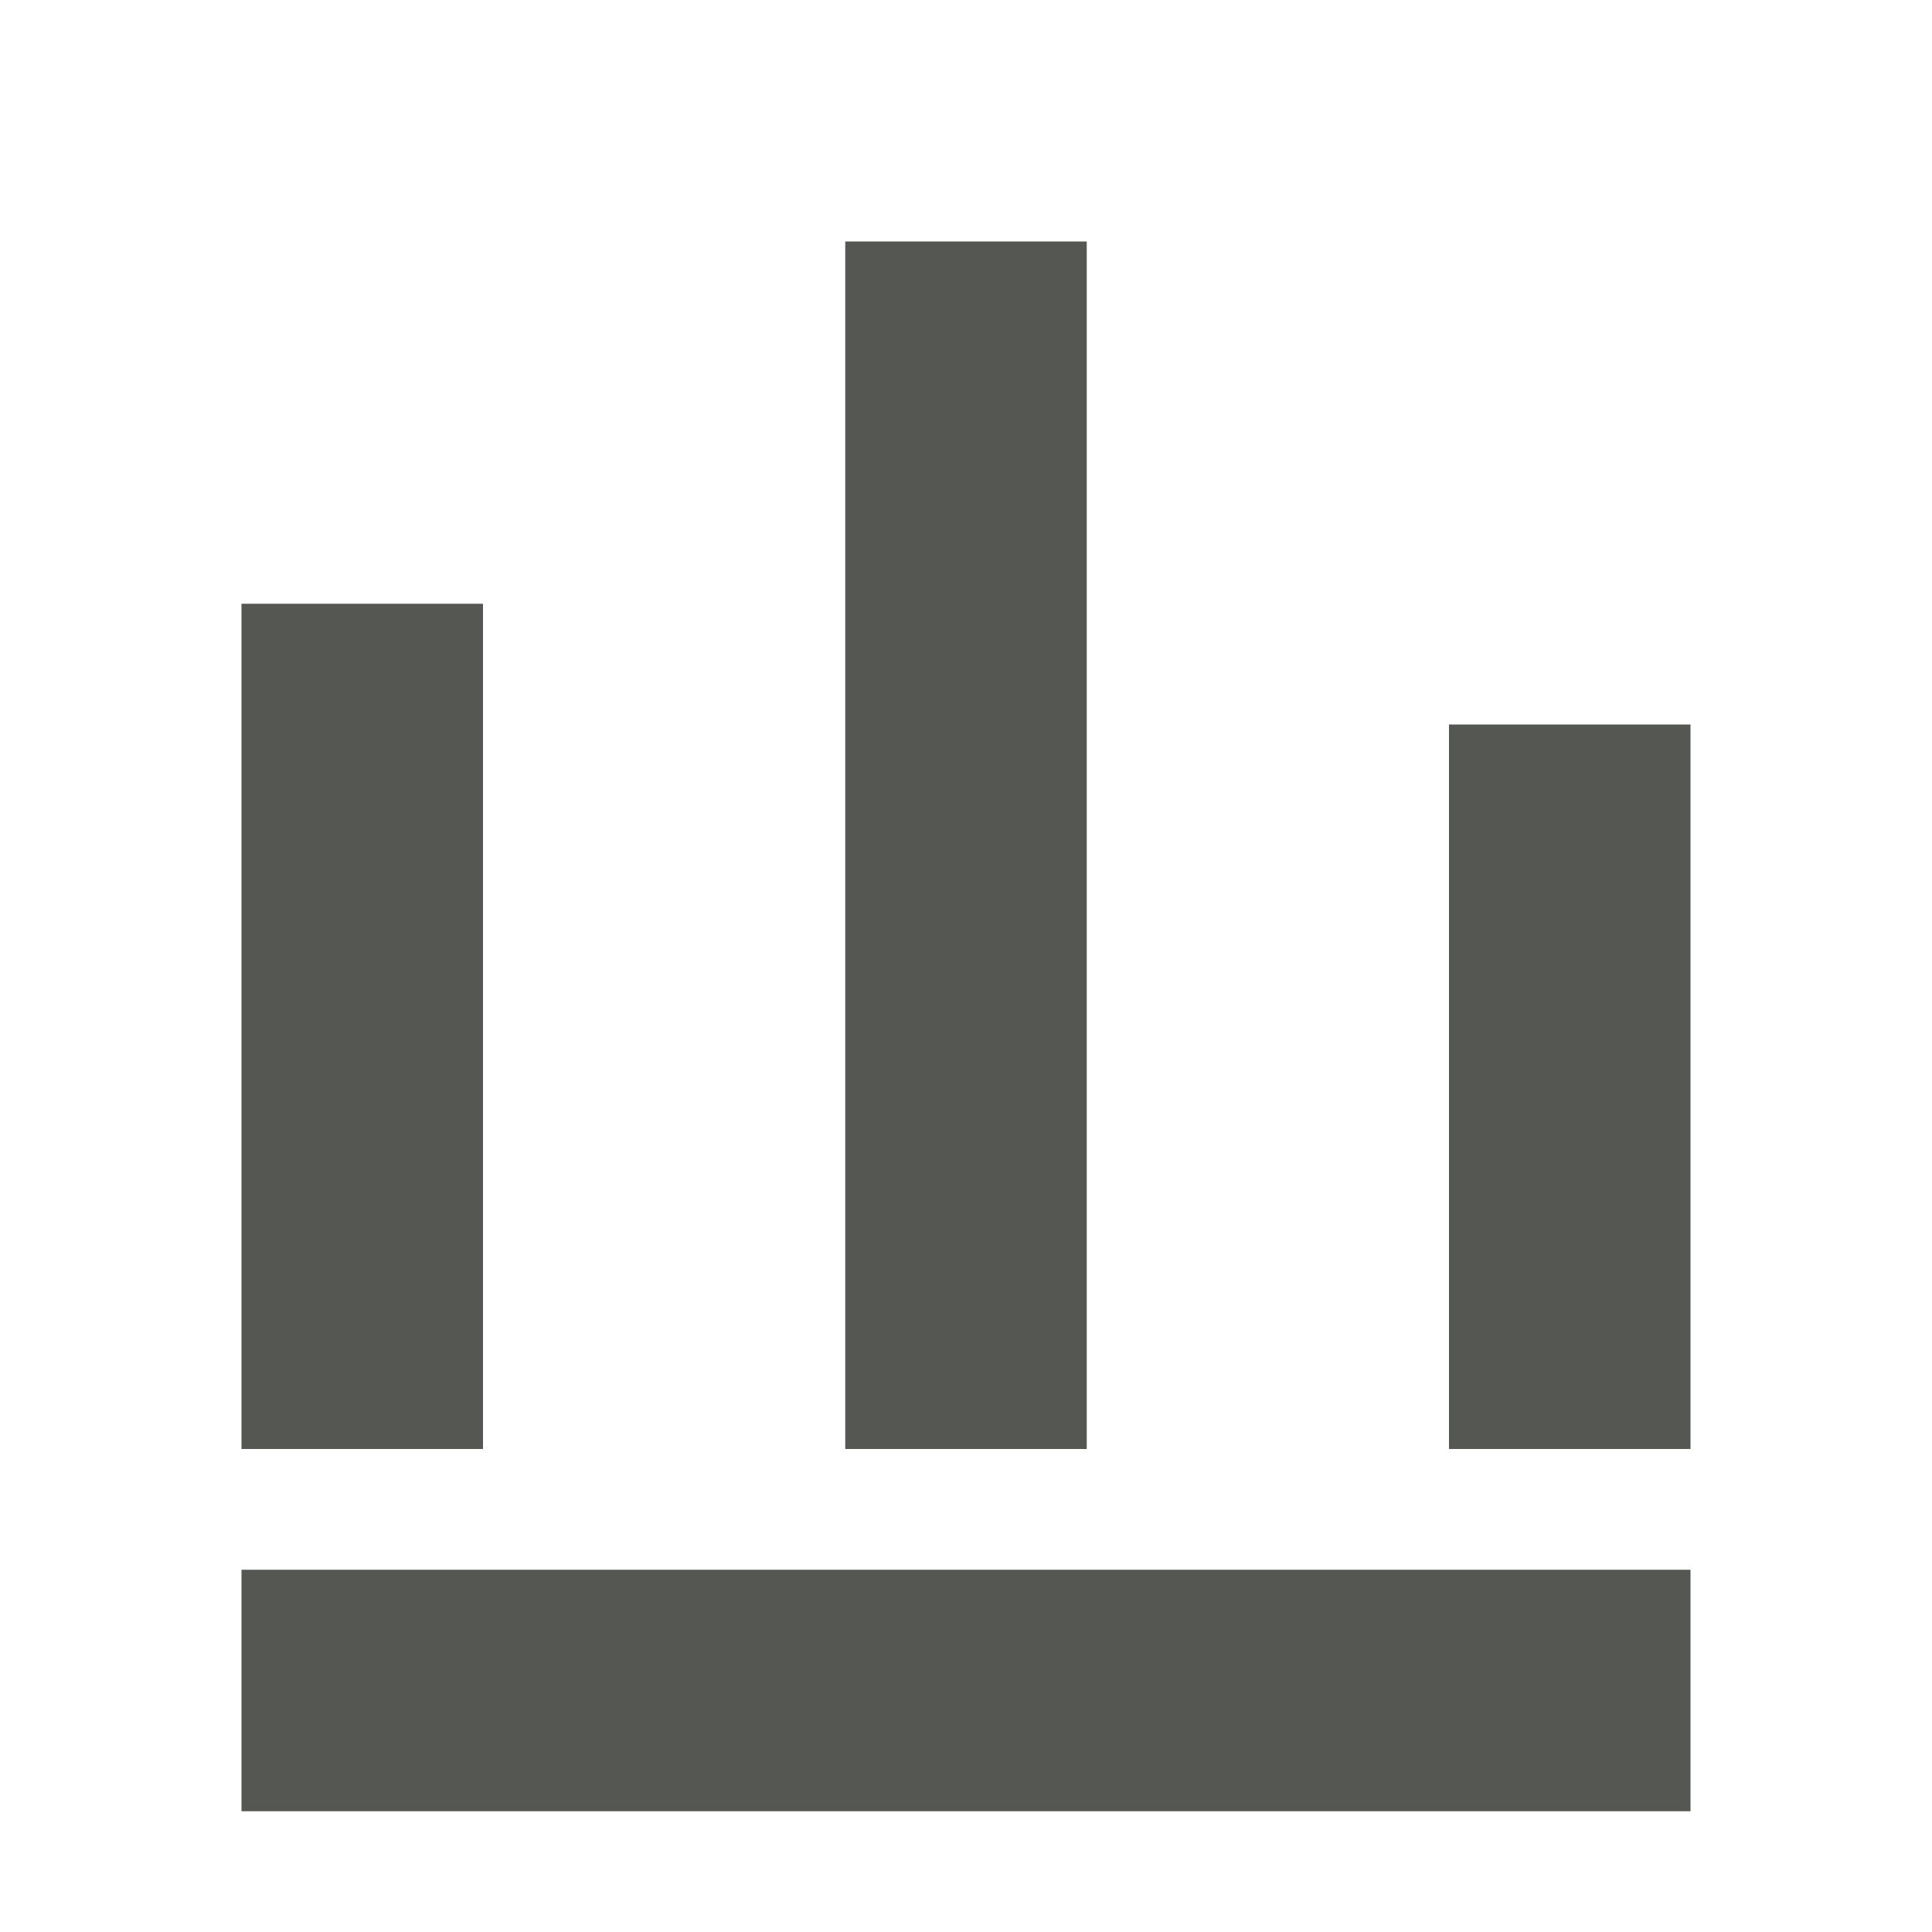
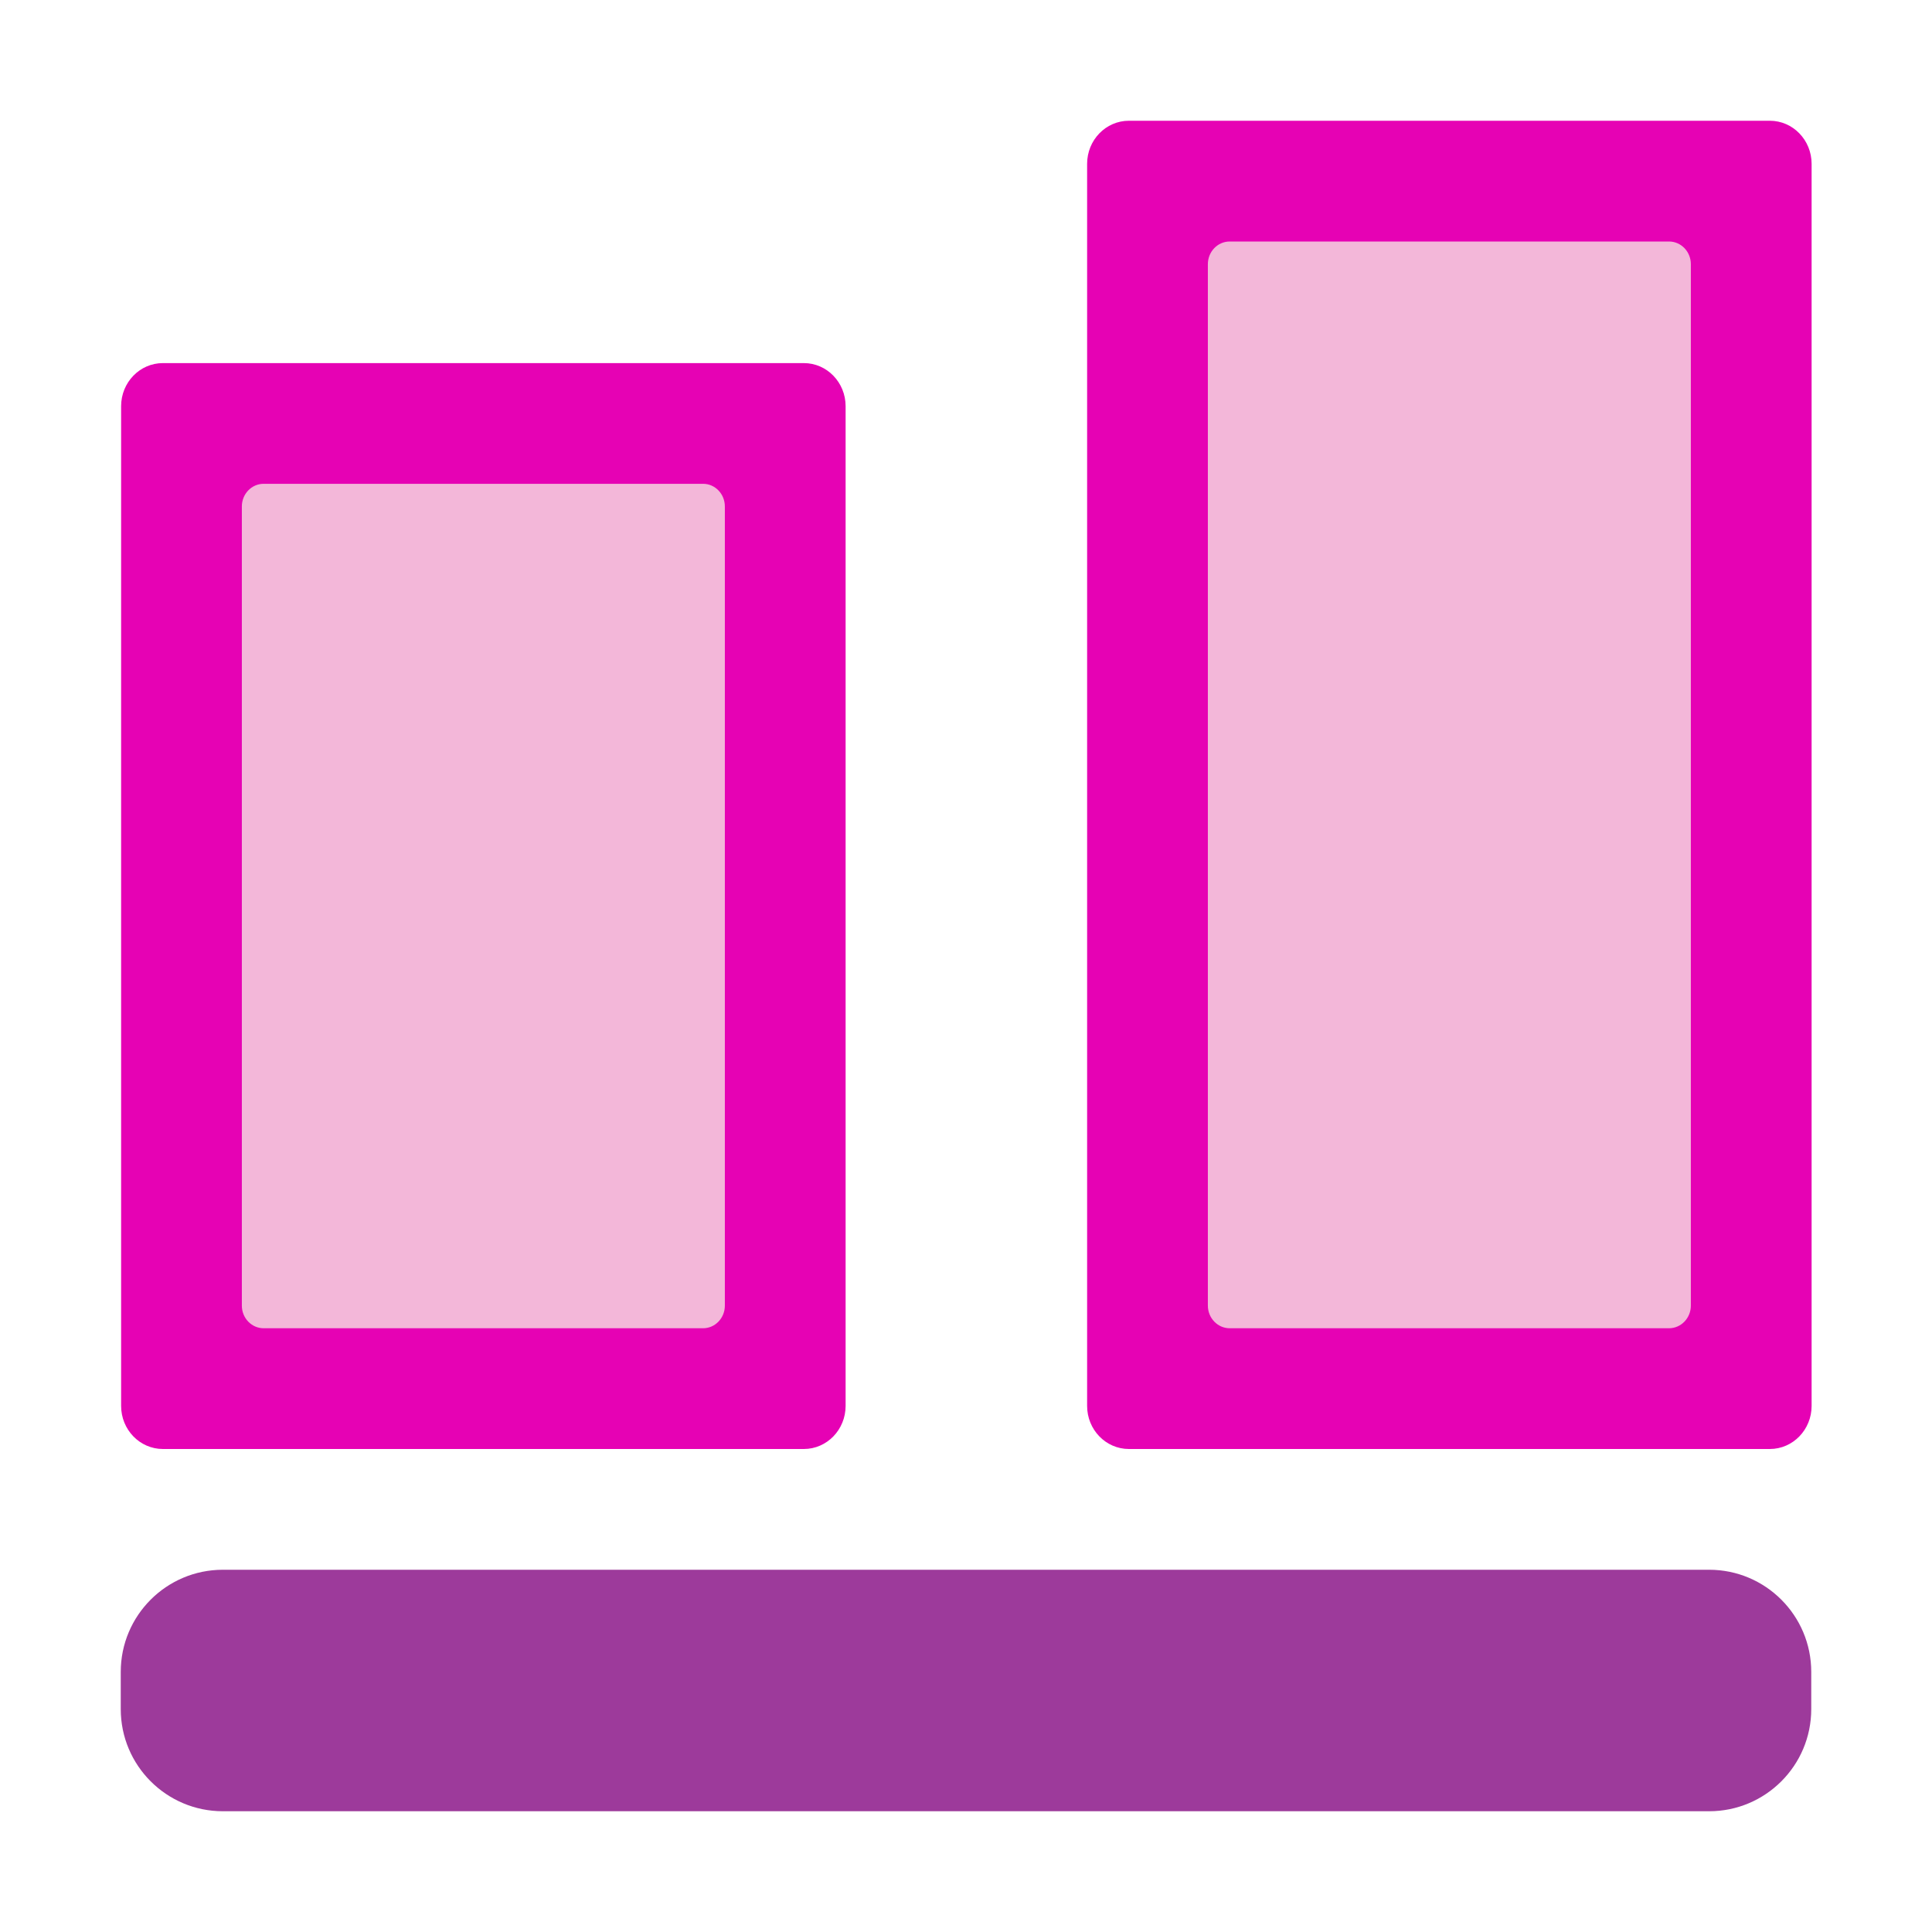
- <svg xmlns="http://www.w3.org/2000/svg" viewBox="0 0 16 16">
-   <path d="m7 2v10h2v-10zm-5 3v7h2v-7zm10 1v6h2v-6zm-10 7v2h12v-2z" fill="#555753" />
+ <svg xmlns="http://www.w3.org/2000/svg" xmlns:xlink="http://www.w3.org/1999/xlink" height="16" width="16" version="1.1" id="svg54">
+   <defs id="defs58" />
+   <linearGradient id="a">
+     <stop offset="0" stop-color="#fff" id="stop2" />
+     <stop offset="1" stop-color="#fff" stop-opacity="0" id="stop4" />
+   </linearGradient>
+   <linearGradient id="b">
+     <stop offset="0" stop-color="#fff" id="stop7" />
+     <stop offset=".426" stop-color="#fff" id="stop9" />
+     <stop offset=".589" stop-color="#f1f1f1" id="stop11" />
+     <stop offset=".802" stop-color="#eaeaea" id="stop13" />
+     <stop offset="1" stop-color="#dfdfdf" id="stop15" />
+   </linearGradient>
+   <linearGradient id="c">
+     <stop offset="0" stop-color="#b4b4b6" id="stop18" />
+     <stop offset=".5" stop-color="#9c9ca1" id="stop20" />
+     <stop offset="1" stop-color="#cdcdd1" id="stop22" />
+   </linearGradient>
+   <linearGradient id="d" gradientTransform="matrix(0.2420295,0,0,0.142127,12.05786,-17.13997)" gradientUnits="userSpaceOnUse" x1="16.263" x2="28.913" y1="67.869" y2="-12.524">
+     <stop offset="0" stop-color="#0968ef" id="stop25" />
+     <stop offset="1" stop-color="#aecffc" id="stop27" />
+   </linearGradient>
+   <linearGradient id="e" gradientTransform="matrix(0,1,1,0,0.0472,-16.1347)" gradientUnits="userSpaceOnUse" x1="77.562" x2="108.625" xlink:href="#a" y1="32" y2="32" />
+   <linearGradient id="f" gradientTransform="matrix(0,1,1,0,64.0472,-40.0403)" gradientUnits="userSpaceOnUse" x1="77.562" x2="108.625" xlink:href="#a" y1="32" y2="32" />
+   <linearGradient id="g" gradientTransform="matrix(0.6666667,0,0,0.4444445,-106.7195,-60.49164)" gradientUnits="userSpaceOnUse" x1="-38.786" x2="112" xlink:href="#b" y1="88.605" y2="28" />
+   <linearGradient id="h" gradientTransform="matrix(0.01012142,0,0,0.00975894,-13.66349,-12.36571)" gradientUnits="userSpaceOnUse" x1="399.775" x2="399.775" xlink:href="#c" y1="1164.67" y2="549.061" />
+   <linearGradient id="i" gradientTransform="matrix(0.1145833,0,0,0.05555556,-13.85173,-15.55851)" gradientUnits="userSpaceOnUse" x1="-15.763" x2="112" xlink:href="#b" y1="98.608" y2="28" />
+   <linearGradient id="j" gradientTransform="matrix(0.01316979,0,0,0.00975894,-13.87313,-20.36572)" gradientUnits="userSpaceOnUse" x1="399.775" x2="399.775" xlink:href="#c" y1="1164.67" y2="549.061" />
+   <rect style="fill:#e602b4;stroke-width:0.125" id="rect36" y="-15.003" x="-12" width="11" transform="matrix(0,-1,-1,0,0,0)" ry="0.346" rx="0.357" height="6" />
+   <rect style="fill:#f3b7d9;fill-rule:evenodd;stroke-width:0.125" id="rect38" y="-14.003" x="-11" width="9" transform="matrix(0,-1,-1,0,0,0)" ry="0.181" rx="0.188" height="4" />
+   <rect style="fill:#e602b4;stroke-width:0.125" id="rect40" y="-7.003" x="-12" width="8.993" transform="matrix(0,-1,-1,0,0,0)" ry="0.346" rx="0.357" height="6" />
+   <g style="fill-rule:evenodd;stroke-width:1.07;fill:#f3b7d9" id="g48" transform="matrix(0.125,0,0,0.1092719,-0.00295,0.5041307)">
+     <rect style="fill:#f3b7d9;stroke-width:1.07" id="rect42" y="-48.047" x="-96.053" width="64" transform="matrix(0,-1,-1,0,0,0)" ry="1.444" rx="1.716" height="32" />
+   </g>
+   <rect style="fill:#9d3a9b;stroke-width:0.125" id="rect50" y="-15" x="13" width="2" transform="rotate(90)" rx="0.846" height="14" ry="0.846" />
</svg>
